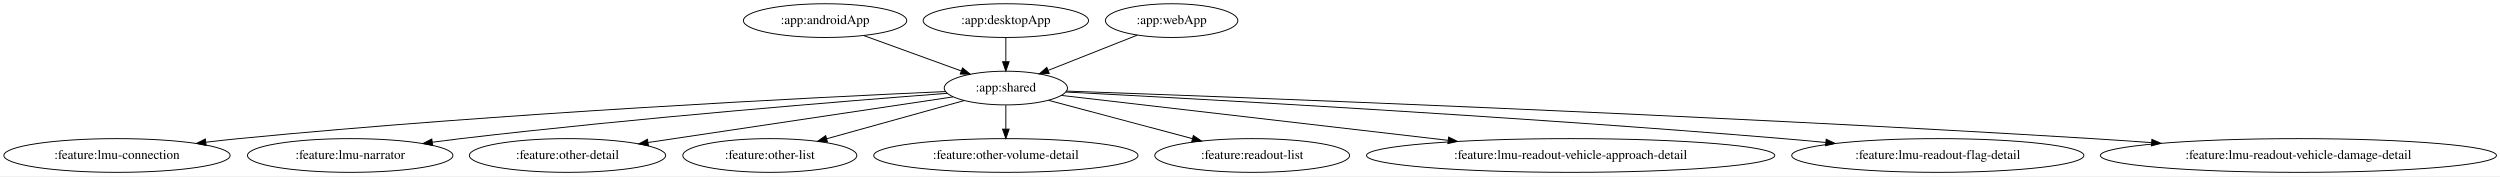
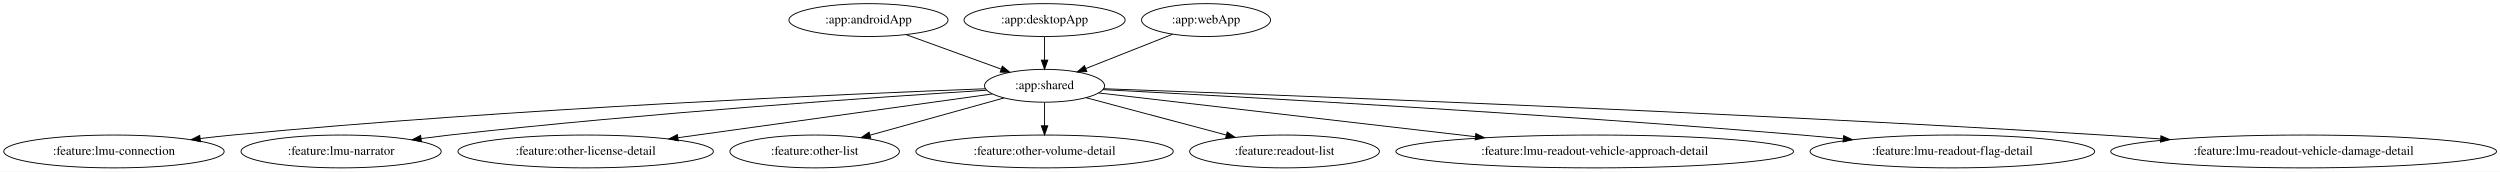
- <svg xmlns="http://www.w3.org/2000/svg" width="2669pt" height="188pt" viewBox="0.00 0.00 2669.12 188.00">
+ <svg xmlns="http://www.w3.org/2000/svg" width="2740pt" height="188pt" viewBox="0.00 0.00 2740.12 188.00">
  <g id="graph0" class="graph" transform="scale(1 1) rotate(0) translate(4 184)">
-     <polygon fill="white" stroke="transparent" points="-4,4 -4,-184 2665.12,-184 2665.12,4 -4,4" />
+     <polygon fill="white" stroke="transparent" points="-4,4 -4,-184 2736.12,-184 2736.12,4 -4,4" />
    <g id="node1" class="node">
-       <ellipse fill="none" stroke="black" cx="876.89" cy="-162" rx="87.18" ry="18" />
-       <text text-anchor="middle" x="876.89" y="-158.3" font-family="Times,serif" font-size="14.00">:app:androidApp</text>
+       <ellipse fill="none" stroke="black" cx="947.89" cy="-162" rx="87.18" ry="18" />
+       <text text-anchor="middle" x="947.89" y="-158.3" font-family="Times,serif" font-size="14.00">:app:androidApp</text>
    </g>
    <g id="node2" class="node">
-       <ellipse fill="none" stroke="black" cx="1069.89" cy="-90" rx="65.79" ry="18" />
-       <text text-anchor="middle" x="1069.89" y="-86.3" font-family="Times,serif" font-size="14.00">:app:shared</text>
+       <ellipse fill="none" stroke="black" cx="1140.89" cy="-90" rx="65.79" ry="18" />
+       <text text-anchor="middle" x="1140.89" y="-86.3" font-family="Times,serif" font-size="14.00">:app:shared</text>
    </g>
    <g id="edge1" class="edge">
-       <path fill="none" stroke="black" d="M918.29,-145.98C948.81,-134.92 990.38,-119.84 1022.27,-108.27" />
-       <polygon fill="black" stroke="black" points="1023.62,-111.5 1031.83,-104.8 1021.24,-104.92 1023.62,-111.5" />
+       <path fill="none" stroke="black" d="M989.29,-145.98C1019.81,-134.92 1061.38,-119.84 1093.27,-108.27" />
+       <polygon fill="black" stroke="black" points="1094.62,-111.5 1102.83,-104.8 1092.24,-104.92 1094.62,-111.5" />
    </g>
    <g id="node4" class="node">
      <ellipse fill="none" stroke="black" cx="120.89" cy="-18" rx="120.78" ry="18" />
      <text text-anchor="middle" x="120.89" y="-14.3" font-family="Times,serif" font-size="14.00">:feature:lmu-connection</text>
    </g>
    <g id="edge3" class="edge">
-       <path fill="none" stroke="black" d="M1005.53,-86.27C867.2,-80.08 531.32,-63.38 250.89,-36 239.59,-34.9 227.75,-33.58 216.03,-32.17" />
-       <polygon fill="black" stroke="black" points="216.11,-28.65 205.76,-30.91 215.26,-35.6 216.11,-28.65" />
+       <path fill="none" stroke="black" d="M1076.27,-86.72C929.4,-81.18 559.27,-65.31 250.89,-36 239.38,-34.91 227.33,-33.58 215.39,-32.15" />
+       <polygon fill="black" stroke="black" points="215.76,-28.67 205.41,-30.93 214.91,-35.62 215.76,-28.67" />
    </g>
    <g id="node5" class="node">
      <ellipse fill="none" stroke="black" cx="369.89" cy="-18" rx="109.68" ry="18" />
      <text text-anchor="middle" x="369.89" y="-14.3" font-family="Times,serif" font-size="14.00">:feature:lmu-narrator</text>
    </g>
    <g id="edge4" class="edge">
-       <path fill="none" stroke="black" d="M1007.33,-84.38C900.61,-76.26 676.57,-58.17 487.89,-36 478.1,-34.85 467.87,-33.54 457.7,-32.17" />
-       <polygon fill="black" stroke="black" points="457.95,-28.67 447.57,-30.78 457,-35.6 457.95,-28.67" />
+       <path fill="none" stroke="black" d="M1077.37,-85.12C960.62,-77.71 704.17,-60.11 488.89,-36 478.75,-34.86 468.15,-33.54 457.62,-32.15" />
+       <polygon fill="black" stroke="black" points="457.96,-28.66 447.58,-30.79 457.02,-35.6 457.96,-28.66" />
    </g>
    <g id="node6" class="node">
-       <ellipse fill="none" stroke="black" cx="601.89" cy="-18" rx="104.78" ry="18" />
-       <text text-anchor="middle" x="601.89" y="-14.3" font-family="Times,serif" font-size="14.00">:feature:other-detail</text>
+       <ellipse fill="none" stroke="black" cx="637.89" cy="-18" rx="139.98" ry="18" />
+       <text text-anchor="middle" x="637.89" y="-14.3" font-family="Times,serif" font-size="14.00">:feature:other-license-detail</text>
    </g>
    <g id="edge5" class="edge">
-       <path fill="none" stroke="black" d="M1013.44,-80.56C932.51,-68.45 782.86,-46.07 688.05,-31.89" />
-       <polygon fill="black" stroke="black" points="688.32,-28.39 677.91,-30.37 687.28,-35.31 688.32,-28.39" />
+       <path fill="none" stroke="black" d="M1083.68,-81.04C999.95,-69.39 842.76,-47.51 739.2,-33.1" />
+       <polygon fill="black" stroke="black" points="739.42,-29.6 729.03,-31.68 738.46,-36.53 739.42,-29.6" />
    </g>
    <g id="node7" class="node">
-       <ellipse fill="none" stroke="black" cx="817.89" cy="-18" rx="92.88" ry="18" />
-       <text text-anchor="middle" x="817.89" y="-14.3" font-family="Times,serif" font-size="14.00">:feature:other-list</text>
+       <ellipse fill="none" stroke="black" cx="888.89" cy="-18" rx="92.88" ry="18" />
+       <text text-anchor="middle" x="888.89" y="-14.3" font-family="Times,serif" font-size="14.00">:feature:other-list</text>
    </g>
    <g id="edge6" class="edge">
-       <path fill="none" stroke="black" d="M1025.42,-76.65C984.61,-65.31 923.81,-48.42 878.55,-35.85" />
-       <polygon fill="black" stroke="black" points="879.43,-32.46 868.85,-33.16 877.55,-39.21 879.43,-32.46" />
+       <path fill="none" stroke="black" d="M1096.42,-76.65C1055.61,-65.31 994.81,-48.42 949.55,-35.85" />
+       <polygon fill="black" stroke="black" points="950.43,-32.46 939.85,-33.16 948.55,-39.21 950.43,-32.46" />
    </g>
    <g id="node8" class="node">
-       <ellipse fill="none" stroke="black" cx="1069.89" cy="-18" rx="141.07" ry="18" />
-       <text text-anchor="middle" x="1069.89" y="-14.3" font-family="Times,serif" font-size="14.00">:feature:other-volume-detail</text>
+       <ellipse fill="none" stroke="black" cx="1140.89" cy="-18" rx="141.07" ry="18" />
+       <text text-anchor="middle" x="1140.89" y="-14.3" font-family="Times,serif" font-size="14.00">:feature:other-volume-detail</text>
    </g>
    <g id="edge7" class="edge">
-       <path fill="none" stroke="black" d="M1069.89,-71.7C1069.89,-63.98 1069.89,-54.71 1069.89,-46.11" />
-       <polygon fill="black" stroke="black" points="1073.39,-46.1 1069.89,-36.1 1066.39,-46.1 1073.39,-46.1" />
+       <path fill="none" stroke="black" d="M1140.89,-71.7C1140.89,-63.98 1140.89,-54.71 1140.89,-46.11" />
+       <polygon fill="black" stroke="black" points="1144.39,-46.1 1140.89,-36.1 1137.39,-46.1 1144.39,-46.1" />
    </g>
    <g id="node9" class="node">
-       <ellipse fill="none" stroke="black" cx="1332.89" cy="-18" rx="103.98" ry="18" />
-       <text text-anchor="middle" x="1332.89" y="-14.3" font-family="Times,serif" font-size="14.00">:feature:readout-list</text>
+       <ellipse fill="none" stroke="black" cx="1403.89" cy="-18" rx="103.98" ry="18" />
+       <text text-anchor="middle" x="1403.89" y="-14.3" font-family="Times,serif" font-size="14.00">:feature:readout-list</text>
    </g>
    <g id="edge8" class="edge">
-       <path fill="none" stroke="black" d="M1115.4,-76.89C1157.81,-65.6 1221.48,-48.65 1268.98,-36.01" />
-       <polygon fill="black" stroke="black" points="1270.09,-39.34 1278.86,-33.38 1268.29,-32.57 1270.09,-39.34" />
+       <path fill="none" stroke="black" d="M1186.4,-76.89C1228.81,-65.6 1292.48,-48.65 1339.98,-36.01" />
+       <polygon fill="black" stroke="black" points="1341.09,-39.34 1349.86,-33.38 1339.29,-32.57 1341.09,-39.34" />
    </g>
    <g id="node10" class="node">
-       <ellipse fill="none" stroke="black" cx="1672.89" cy="-18" rx="217.96" ry="18" />
-       <text text-anchor="middle" x="1672.89" y="-14.3" font-family="Times,serif" font-size="14.00">:feature:lmu-readout-vehicle-approach-detail</text>
+       <ellipse fill="none" stroke="black" cx="1743.89" cy="-18" rx="217.96" ry="18" />
+       <text text-anchor="middle" x="1743.89" y="-14.3" font-family="Times,serif" font-size="14.00">:feature:lmu-readout-vehicle-approach-detail</text>
    </g>
    <g id="edge9" class="edge">
-       <path fill="none" stroke="black" d="M1129.08,-82.13C1224.28,-71.08 1413.68,-49.09 1541.86,-34.21" />
-       <polygon fill="black" stroke="black" points="1542.61,-37.65 1552.13,-33.02 1541.8,-30.69 1542.61,-37.65" />
+       <path fill="none" stroke="black" d="M1200.08,-82.13C1295.28,-71.08 1484.68,-49.09 1612.86,-34.21" />
+       <polygon fill="black" stroke="black" points="1613.61,-37.65 1623.13,-33.02 1612.8,-30.69 1613.61,-37.65" />
    </g>
    <g id="node11" class="node">
-       <ellipse fill="none" stroke="black" cx="2064.89" cy="-18" rx="155.97" ry="18" />
-       <text text-anchor="middle" x="2064.89" y="-14.3" font-family="Times,serif" font-size="14.00">:feature:lmu-readout-flag-detail</text>
+       <ellipse fill="none" stroke="black" cx="2135.89" cy="-18" rx="155.97" ry="18" />
+       <text text-anchor="middle" x="2135.89" y="-14.3" font-family="Times,serif" font-size="14.00">:feature:lmu-readout-flag-detail</text>
    </g>
    <g id="edge10" class="edge">
-       <path fill="none" stroke="black" d="M1133.73,-85.77C1272.99,-78.54 1614.45,-59.81 1899.89,-36 1914.6,-34.77 1930.04,-33.36 1945.32,-31.87" />
-       <polygon fill="black" stroke="black" points="1945.72,-35.35 1955.33,-30.89 1945.04,-28.38 1945.72,-35.35" />
+       <path fill="none" stroke="black" d="M1204.73,-85.77C1343.99,-78.54 1685.45,-59.81 1970.89,-36 1985.6,-34.77 2001.04,-33.36 2016.32,-31.87" />
+       <polygon fill="black" stroke="black" points="2016.72,-35.35 2026.33,-30.89 2016.04,-28.38 2016.72,-35.35" />
    </g>
    <g id="node12" class="node">
-       <ellipse fill="none" stroke="black" cx="2449.89" cy="-18" rx="211.46" ry="18" />
-       <text text-anchor="middle" x="2449.89" y="-14.3" font-family="Times,serif" font-size="14.00">:feature:lmu-readout-vehicle-damage-detail</text>
+       <ellipse fill="none" stroke="black" cx="2520.89" cy="-18" rx="211.46" ry="18" />
+       <text text-anchor="middle" x="2520.89" y="-14.3" font-family="Times,serif" font-size="14.00">:feature:lmu-readout-vehicle-damage-detail</text>
    </g>
    <g id="edge11" class="edge">
-       <path fill="none" stroke="black" d="M1134.7,-86.75C1310.79,-80.5 1812.86,-61.63 2229.89,-36 2250.35,-34.74 2271.88,-33.27 2293.13,-31.72" />
-       <polygon fill="black" stroke="black" points="2293.48,-35.2 2303.19,-30.98 2292.96,-28.22 2293.48,-35.2" />
+       <path fill="none" stroke="black" d="M1205.7,-86.75C1381.79,-80.5 1883.86,-61.63 2300.89,-36 2321.35,-34.74 2342.88,-33.27 2364.13,-31.72" />
+       <polygon fill="black" stroke="black" points="2364.48,-35.2 2374.19,-30.98 2363.96,-28.22 2364.48,-35.2" />
    </g>
    <g id="node3" class="node">
-       <ellipse fill="none" stroke="black" cx="1069.89" cy="-162" rx="88.28" ry="18" />
-       <text text-anchor="middle" x="1069.89" y="-158.3" font-family="Times,serif" font-size="14.00">:app:desktopApp</text>
+       <ellipse fill="none" stroke="black" cx="1140.89" cy="-162" rx="88.28" ry="18" />
+       <text text-anchor="middle" x="1140.89" y="-158.3" font-family="Times,serif" font-size="14.00">:app:desktopApp</text>
    </g>
    <g id="edge2" class="edge">
-       <path fill="none" stroke="black" d="M1069.89,-143.7C1069.89,-135.98 1069.89,-126.71 1069.89,-118.11" />
-       <polygon fill="black" stroke="black" points="1073.39,-118.1 1069.89,-108.1 1066.39,-118.1 1073.39,-118.1" />
+       <path fill="none" stroke="black" d="M1140.89,-143.7C1140.89,-135.98 1140.89,-126.71 1140.89,-118.11" />
+       <polygon fill="black" stroke="black" points="1144.39,-118.1 1140.89,-108.1 1137.39,-118.1 1144.39,-118.1" />
    </g>
    <g id="node13" class="node">
-       <ellipse fill="none" stroke="black" cx="1246.89" cy="-162" rx="70.69" ry="18" />
-       <text text-anchor="middle" x="1246.89" y="-158.3" font-family="Times,serif" font-size="14.00">:app:webApp</text>
+       <ellipse fill="none" stroke="black" cx="1317.89" cy="-162" rx="70.69" ry="18" />
+       <text text-anchor="middle" x="1317.89" y="-158.3" font-family="Times,serif" font-size="14.00">:app:webApp</text>
    </g>
    <g id="edge12" class="edge">
-       <path fill="none" stroke="black" d="M1210.21,-146.5C1182.65,-135.59 1144.73,-120.6 1115.25,-108.94" />
-       <polygon fill="black" stroke="black" points="1116.2,-105.55 1105.61,-105.13 1113.62,-112.06 1116.2,-105.55" />
+       <path fill="none" stroke="black" d="M1281.21,-146.5C1253.65,-135.59 1215.73,-120.6 1186.25,-108.94" />
+       <polygon fill="black" stroke="black" points="1187.2,-105.55 1176.61,-105.13 1184.62,-112.06 1187.2,-105.55" />
    </g>
  </g>
</svg>
